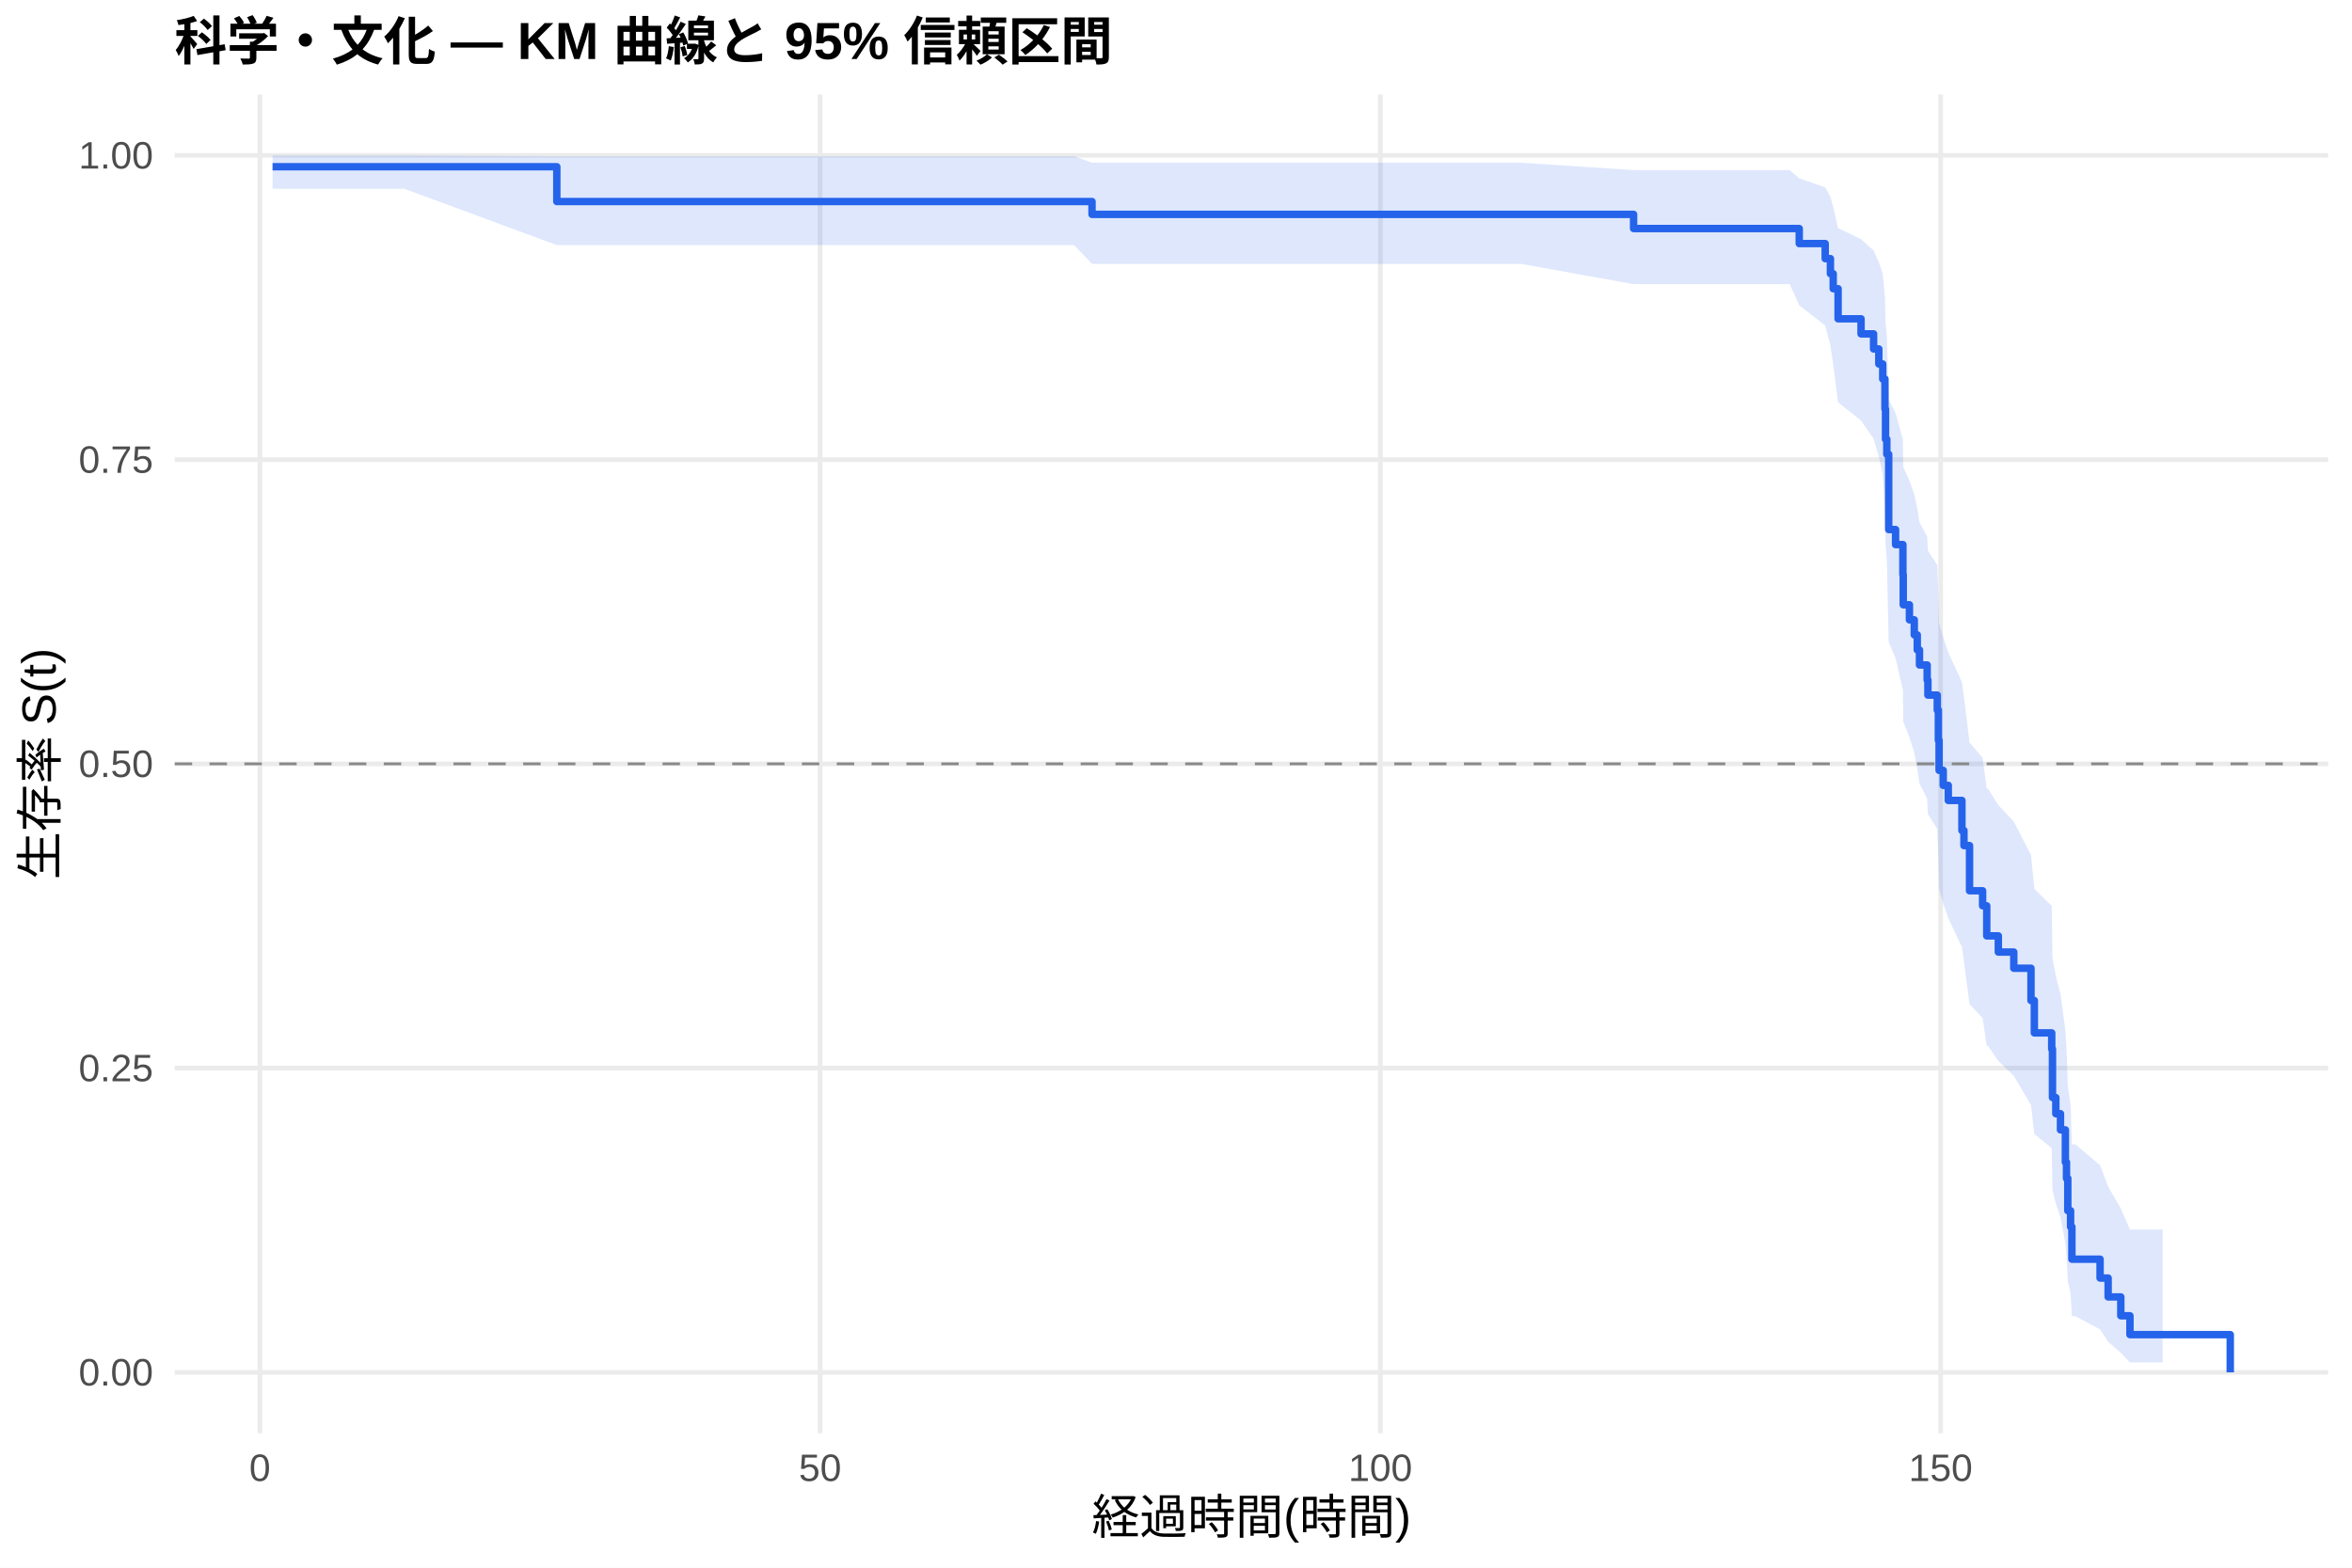
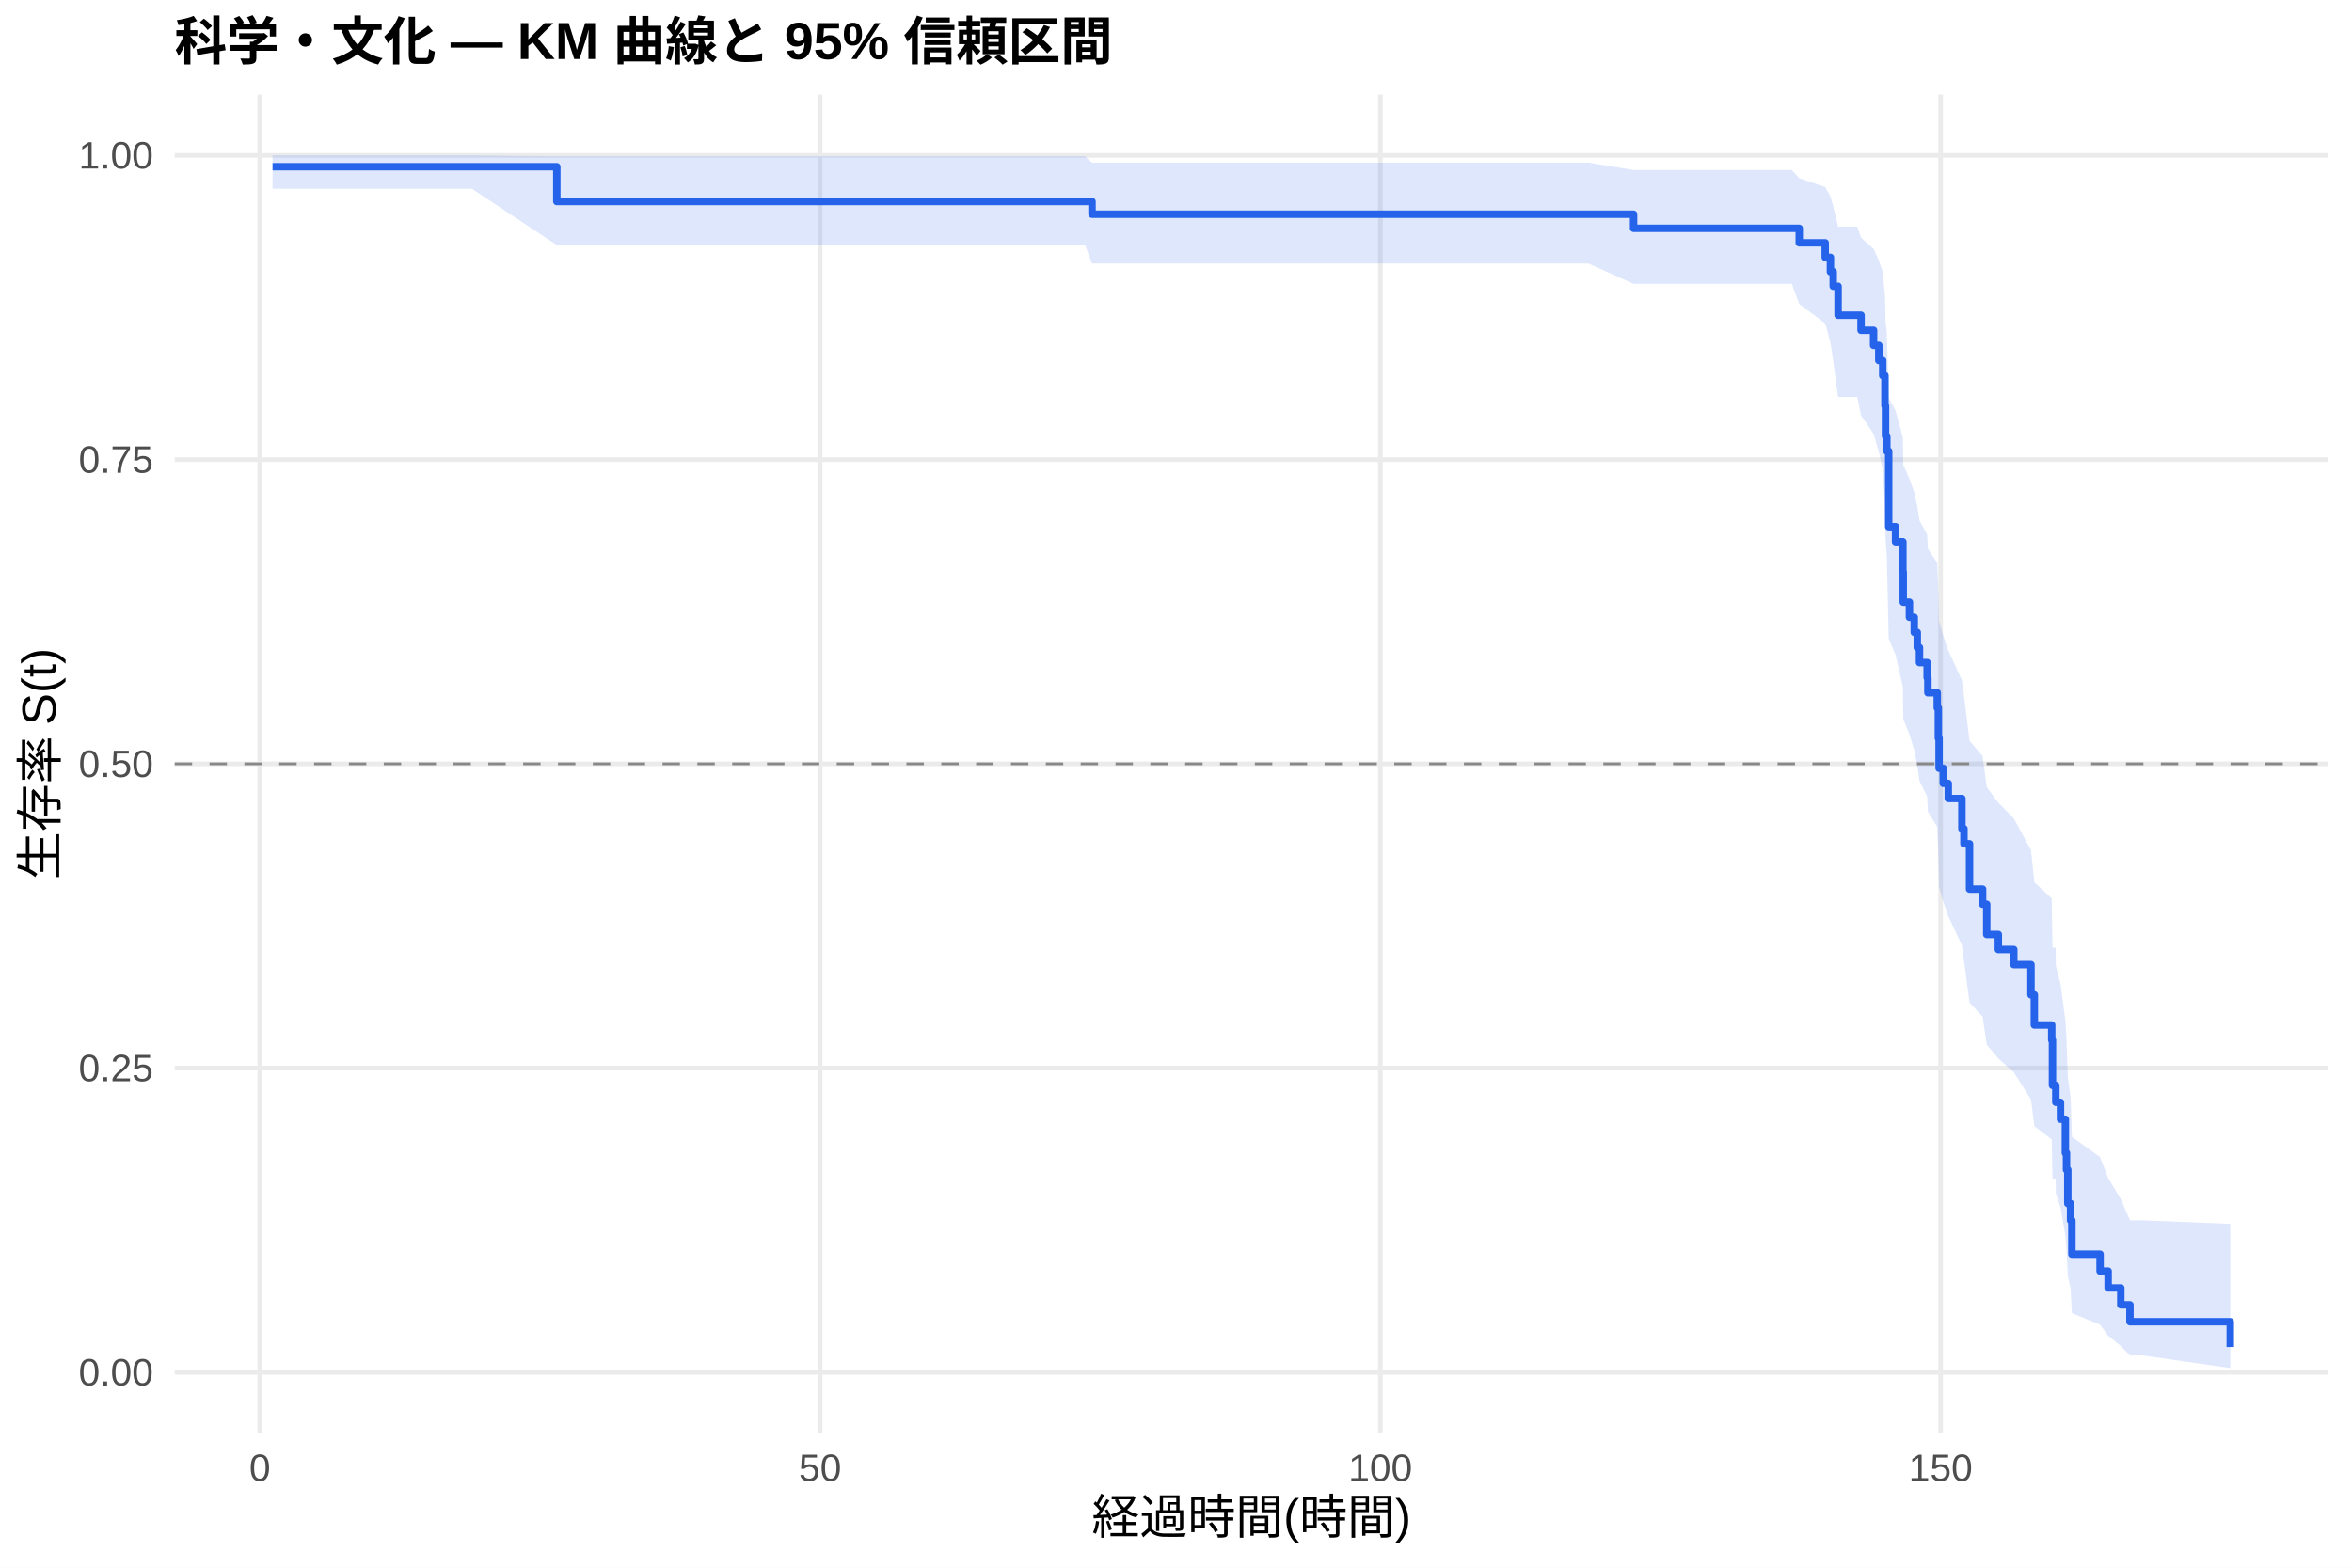
<svg xmlns="http://www.w3.org/2000/svg" width="540.00pt" height="360.00pt" viewBox="0 0 540.00 360.00">
  <g class="svglite">
    <defs>
      <style type="text/css">
    .svglite line, .svglite polyline, .svglite polygon, .svglite path, .svglite rect, .svglite circle {
      fill: none;
      stroke: #000000;
      stroke-linecap: round;
      stroke-linejoin: round;
      stroke-miterlimit: 10.00;
    }
    .svglite text {
      white-space: pre;
    }
    .svglite g.glyphgroup path {
      fill: inherit;
      stroke: none;
    }
  </style>
    </defs>
    <rect width="100%" height="100%" style="stroke: none; fill: #FFFFFF;" />
    <defs>
      <clipPath id="cpMC4wMHw1NDAuMDB8MC4wMHwzNjAuMDA=">
        <rect x="0.00" y="0.00" width="540.00" height="360.00" />
      </clipPath>
    </defs>
    <g clip-path="url(#cpMC4wMHw1NDAuMDB8MC4wMHwzNjAuMDA=)">
      <rect x="0" y="0.00" width="540.00" height="360.00" style="stroke-width: 1.07; stroke: none; fill: #FFFFFF;" />
    </g>
    <defs>
      <clipPath id="cpNDAuMTF8NTM0LjUyfDIxLjcxfDMyOS4xMg==">
        <rect x="40.11" y="21.71" width="494.41" height="307.41" />
      </clipPath>
    </defs>
    <g clip-path="url(#cpNDAuMTF8NTM0LjUyfDIxLjcxfDMyOS4xMg==)">
      <polyline points="40.11,315.14 534.52,315.14 " style="stroke-width: 1.07; stroke: #EBEBEB; stroke-linecap: butt;" />
      <polyline points="40.11,245.28 534.52,245.28 " style="stroke-width: 1.07; stroke: #EBEBEB; stroke-linecap: butt;" />
      <polyline points="40.11,175.41 534.52,175.41 " style="stroke-width: 1.07; stroke: #EBEBEB; stroke-linecap: butt;" />
      <polyline points="40.11,105.55 534.52,105.55 " style="stroke-width: 1.07; stroke: #EBEBEB; stroke-linecap: butt;" />
      <polyline points="40.11,35.68 534.52,35.68 " style="stroke-width: 1.07; stroke: #EBEBEB; stroke-linecap: butt;" />
      <polyline points="59.67,329.12 59.67,21.71 " style="stroke-width: 1.07; stroke: #EBEBEB; stroke-linecap: butt;" />
      <polyline points="188.29,329.12 188.29,21.71 " style="stroke-width: 1.07; stroke: #EBEBEB; stroke-linecap: butt;" />
      <polyline points="316.92,329.12 316.92,21.71 " style="stroke-width: 1.07; stroke: #EBEBEB; stroke-linecap: butt;" />
      <polyline points="445.55,329.12 445.55,21.71 " style="stroke-width: 1.07; stroke: #EBEBEB; stroke-linecap: butt;" />
-       <polygon points="62.58,35.68 92.81,35.68 127.84,35.90 155.71,35.90 168.79,35.90 208.27,35.90 220.54,35.90 233.61,35.90 246.60,35.90 250.72,37.37 277.35,37.37 305.99,37.37 312.03,37.37 334.20,37.37 349.21,37.37 375.06,39.06 395.85,39.06 410.90,39.06 413.09,40.95 419.05,43.02 420.25,45.22 420.89,47.53 422.01,52.39 427.28,54.93 430.16,57.53 431.36,60.17 432.26,62.87 432.77,68.39 432.90,74.05 433.20,76.94 433.63,91.78 435.21,94.82 436.89,100.99 436.97,107.24 438.39,110.39 439.50,113.57 440.19,116.77 440.70,119.99 442.46,123.22 442.63,126.48 444.78,129.76 445.03,136.36 445.20,143.05 446.15,146.41 447.31,149.80 450.44,156.63 450.91,160.07 452.19,170.51 455.19,174.03 456.14,181.13 456.44,181.13 458.80,184.89 462.35,188.68 466.30,196.34 467.07,204.12 471.06,208.05 471.23,220.05 472.00,224.12 473.07,228.23 474.19,236.57 474.45,240.81 474.75,249.42 475.39,253.81 475.69,262.78 476.50,262.78 482.16,267.59 484.01,272.51 486.92,277.51 489.02,282.36 496.53,282.36 496.53,312.85 489.02,312.85 486.92,310.66 484.01,308.10 482.16,305.28 476.50,302.25 475.69,302.25 475.39,296.94 474.75,294.17 474.45,288.45 474.19,285.50 473.07,279.47 472.00,276.38 471.23,273.26 471.06,263.67 467.07,260.41 466.30,253.78 462.35,247.04 458.80,243.63 456.44,240.18 456.14,240.18 455.19,233.80 452.19,230.57 450.91,220.78 450.44,217.48 447.31,210.82 446.15,207.47 445.20,204.09 445.03,197.28 444.78,190.40 442.63,186.93 442.46,183.44 440.70,179.94 440.19,176.41 439.50,172.86 438.39,169.29 436.97,165.71 436.89,158.47 435.21,151.14 433.63,147.44 433.20,128.55 432.90,124.69 432.77,116.86 432.26,108.89 431.36,104.84 430.16,100.74 427.28,96.59 422.01,92.38 420.89,83.76 420.25,79.32 419.05,74.77 413.09,70.10 410.90,65.25 395.85,65.25 375.06,65.25 349.21,60.59 334.20,60.59 312.03,60.59 305.99,60.59 277.35,60.59 250.72,60.59 246.60,56.28 233.61,56.28 220.54,56.28 208.27,56.28 168.79,56.28 155.71,56.28 127.84,56.28 92.81,43.34 62.58,43.34 " style="stroke-width: 0.00; stroke: none; stroke-linecap: butt; fill: #2563EB; fill-opacity: 0.15;" />
-       <polyline points="62.58,35.68 92.81,35.68 127.84,35.90 155.71,35.90 168.79,35.90 208.27,35.90 220.54,35.90 233.61,35.90 246.60,35.90 250.72,37.37 277.35,37.37 305.99,37.37 312.03,37.37 334.20,37.37 349.21,37.37 375.06,39.06 395.85,39.06 410.90,39.06 413.09,40.95 419.05,43.02 420.25,45.22 420.89,47.53 422.01,52.39 427.28,54.93 430.16,57.53 431.36,60.17 432.26,62.87 432.77,68.39 432.90,74.05 433.20,76.94 433.63,91.78 435.21,94.82 436.89,100.99 436.97,107.24 438.39,110.39 439.50,113.57 440.19,116.77 440.70,119.99 442.46,123.22 442.63,126.48 444.78,129.76 445.03,136.36 445.20,143.05 446.15,146.41 447.31,149.80 450.44,156.63 450.91,160.07 452.19,170.51 455.19,174.03 456.14,181.13 456.44,181.13 458.80,184.89 462.35,188.68 466.30,196.34 467.07,204.12 471.06,208.05 471.23,220.05 472.00,224.12 473.07,228.23 474.19,236.57 474.45,240.81 474.75,249.42 475.39,253.81 475.69,262.78 476.50,262.78 482.16,267.59 484.01,272.51 486.92,277.51 489.02,282.36 496.53,282.36 " style="stroke-width: 1.07; stroke: none; stroke-linecap: butt;" />
-       <polyline points="496.53,312.85 489.02,312.85 486.92,310.66 484.01,308.10 482.16,305.28 476.50,302.25 475.69,302.25 475.39,296.94 474.75,294.17 474.45,288.45 474.19,285.50 473.07,279.47 472.00,276.38 471.23,273.26 471.06,263.67 467.07,260.41 466.30,253.78 462.35,247.04 458.80,243.63 456.44,240.18 456.14,240.18 455.19,233.80 452.19,230.57 450.91,220.78 450.44,217.48 447.31,210.82 446.15,207.47 445.20,204.09 445.03,197.28 444.78,190.40 442.63,186.93 442.46,183.44 440.70,179.94 440.19,176.41 439.50,172.86 438.39,169.29 436.97,165.71 436.89,158.47 435.21,151.14 433.63,147.44 433.20,128.55 432.90,124.69 432.77,116.86 432.26,108.89 431.36,104.84 430.16,100.74 427.28,96.59 422.01,92.38 420.89,83.76 420.25,79.32 419.05,74.77 413.09,70.10 410.90,65.25 395.85,65.25 375.06,65.25 349.21,60.59 334.20,60.59 312.03,60.59 305.99,60.59 277.35,60.59 250.72,60.59 246.60,56.28 233.61,56.28 220.54,56.28 208.27,56.28 168.79,56.28 155.71,56.28 127.84,56.28 92.81,43.34 62.58,43.34 " style="stroke-width: 1.07; stroke: none; stroke-linecap: butt;" />
-       <polyline points="62.58,38.29 92.81,38.29 92.81,38.29 127.84,38.29 127.84,46.28 155.71,46.28 155.71,46.28 168.79,46.28 168.79,46.28 208.27,46.28 208.27,46.28 220.54,46.28 220.54,46.28 233.61,46.28 233.61,46.28 246.60,46.28 246.60,46.28 250.72,46.28 250.72,49.23 277.35,49.23 277.35,49.23 305.99,49.23 305.99,49.23 312.03,49.23 312.03,49.23 334.20,49.23 334.20,49.23 349.21,49.23 349.21,49.23 375.06,49.23 375.06,52.48 395.85,52.48 395.85,52.48 410.90,52.48 410.90,52.48 413.09,52.48 413.09,55.93 419.05,55.93 419.05,59.39 420.25,59.39 420.25,62.85 420.89,62.85 420.89,66.30 422.01,66.30 422.01,73.21 427.28,73.21 427.28,76.67 430.16,76.67 430.16,80.13 431.36,80.13 431.36,83.58 432.26,83.58 432.26,87.04 432.77,87.04 432.77,93.95 432.90,93.95 432.90,100.86 433.20,100.86 433.20,104.32 433.63,104.32 433.63,121.60 435.21,121.60 435.21,125.06 436.89,125.06 436.89,131.97 436.97,131.97 436.97,138.88 438.39,138.88 438.39,142.34 439.50,142.34 439.50,145.79 440.19,145.79 440.19,149.25 440.70,149.25 440.70,152.70 442.46,152.70 442.46,156.16 442.63,156.16 442.63,159.62 444.78,159.62 444.78,163.07 445.03,163.07 445.03,169.99 445.20,169.99 445.20,176.90 446.15,176.90 446.15,180.35 447.31,180.35 447.31,183.81 450.44,183.81 450.44,190.72 450.91,190.72 450.91,194.18 452.19,194.18 452.19,204.55 455.19,204.55 455.19,208.00 456.14,208.00 456.14,214.91 456.44,214.91 456.44,214.91 458.80,214.91 458.80,218.63 462.35,218.63 462.35,222.34 466.30,222.34 466.30,229.76 467.07,229.76 467.07,237.19 471.06,237.19 471.06,240.90 471.23,240.90 471.23,252.04 472.00,252.04 472.00,255.75 473.07,255.75 473.07,259.46 474.19,259.46 474.19,266.88 474.45,266.88 474.45,270.60 474.75,270.60 474.75,278.02 475.39,278.02 475.39,281.73 475.69,281.73 475.69,289.16 476.50,289.16 476.50,289.16 482.16,289.16 482.16,293.49 484.01,293.49 484.01,297.82 486.92,297.82 486.92,302.15 489.02,302.15 489.02,306.48 496.53,306.48 496.53,306.48 512.05,306.48 512.05,315.14 " style="stroke-width: 1.71; stroke: #2563EB; stroke-linecap: butt;" />
+       <polygon points="62.58,35.68 108.33,35.68 127.84,35.90 171.23,35.90 184.31,35.90 223.79,35.90 236.06,35.90 249.13,35.90 250.72,37.37 262.13,37.37 292.87,37.37 321.51,37.37 327.55,37.37 349.72,37.37 364.73,37.37 375.06,39.05 411.38,39.05 413.09,40.93 419.05,42.96 420.25,45.10 420.89,47.35 422.01,52.06 426.42,52.06 427.28,54.58 430.16,57.15 431.36,59.78 432.26,62.46 432.77,67.95 432.90,73.60 433.20,76.47 433.63,91.30 435.21,94.34 436.89,100.50 436.97,106.75 438.39,109.91 439.50,113.09 440.19,116.29 440.70,119.51 442.46,122.75 442.63,126.01 444.78,129.29 445.03,135.91 445.20,142.60 446.15,145.97 447.31,149.37 450.44,156.21 450.91,159.66 452.19,170.12 455.19,173.64 456.14,180.75 458.80,184.34 462.35,187.95 466.30,195.22 467.07,202.59 471.06,206.31 471.23,217.62 471.96,217.62 472.00,221.72 473.07,225.88 474.19,234.32 474.45,238.62 474.75,247.39 475.39,251.87 475.69,261.03 482.16,265.73 484.01,270.51 486.92,275.36 489.02,280.24 492.02,280.24 512.05,281.05 512.05,314.15 492.02,311.27 489.02,311.27 486.92,309.10 484.01,306.73 482.16,304.20 475.69,301.54 475.39,295.91 474.75,292.97 474.45,286.87 474.19,283.73 473.07,277.28 472.00,273.98 471.96,270.63 471.23,270.63 471.06,261.66 467.07,258.62 466.30,252.47 462.35,246.22 458.80,243.06 456.14,239.89 455.19,233.47 452.19,230.23 450.91,220.40 450.44,217.08 447.31,210.39 446.15,207.02 445.20,203.63 445.03,196.79 444.78,189.87 442.63,186.38 442.46,182.88 440.70,179.35 440.19,175.81 439.50,172.24 438.39,168.65 436.97,165.04 436.89,157.76 435.21,150.39 433.63,146.67 433.20,127.66 432.90,123.77 432.77,115.88 432.26,107.84 431.36,103.75 430.16,99.61 427.28,95.41 426.42,91.16 422.01,91.16 420.89,82.88 420.25,78.63 419.05,74.28 413.09,69.81 411.38,65.19 375.06,65.19 364.73,60.53 349.72,60.53 327.55,60.53 321.51,60.53 292.87,60.53 262.13,60.53 250.72,60.53 249.13,56.28 236.06,56.28 223.79,56.28 184.31,56.28 171.23,56.28 127.84,56.28 108.33,43.34 62.58,43.34 " style="stroke-width: 0.00; stroke: none; stroke-linecap: butt; fill: #2563EB; fill-opacity: 0.15;" />
+       <polyline points="62.58,35.68 108.33,35.68 127.84,35.90 171.23,35.90 184.31,35.90 223.79,35.90 236.06,35.90 249.13,35.90 250.72,37.37 262.13,37.37 292.87,37.37 321.51,37.37 327.55,37.37 349.72,37.37 364.73,37.37 375.06,39.05 411.38,39.05 413.09,40.93 419.05,42.96 420.25,45.10 420.89,47.35 422.01,52.06 426.42,52.06 427.28,54.58 430.16,57.15 431.36,59.78 432.26,62.46 432.77,67.95 432.90,73.60 433.20,76.47 433.63,91.30 435.21,94.34 436.89,100.50 436.97,106.75 438.39,109.91 439.50,113.09 440.19,116.29 440.70,119.51 442.46,122.75 442.63,126.01 444.78,129.29 445.03,135.91 445.20,142.60 446.15,145.97 447.31,149.37 450.44,156.21 450.91,159.66 452.19,170.12 455.19,173.64 456.14,180.75 458.80,184.34 462.35,187.95 466.30,195.22 467.07,202.59 471.06,206.31 471.23,217.62 471.96,217.62 472.00,221.72 473.07,225.88 474.19,234.32 474.45,238.62 474.75,247.39 475.39,251.87 475.69,261.03 482.16,265.73 484.01,270.51 486.92,275.36 489.02,280.24 492.02,280.24 512.05,281.05 " style="stroke-width: 1.07; stroke: none; stroke-linecap: butt;" />
+       <polyline points="512.05,314.15 492.02,311.27 489.02,311.27 486.92,309.10 484.01,306.73 482.16,304.20 475.69,301.54 475.39,295.91 474.75,292.97 474.45,286.87 474.19,283.73 473.07,277.28 472.00,273.98 471.96,270.63 471.23,270.63 471.06,261.66 467.07,258.62 466.30,252.47 462.35,246.22 458.80,243.06 456.14,239.89 455.19,233.47 452.19,230.23 450.91,220.40 450.44,217.08 447.31,210.39 446.15,207.02 445.20,203.63 445.03,196.79 444.78,189.87 442.63,186.38 442.46,182.88 440.70,179.35 440.19,175.81 439.50,172.24 438.39,168.65 436.97,165.04 436.89,157.76 435.21,150.39 433.63,146.67 433.20,127.66 432.90,123.77 432.77,115.88 432.26,107.84 431.36,103.75 430.16,99.61 427.28,95.41 426.42,91.16 422.01,91.16 420.89,82.88 420.25,78.63 419.05,74.28 413.09,69.81 411.38,65.19 375.06,65.19 364.73,60.53 349.72,60.53 327.55,60.53 321.51,60.53 292.87,60.53 262.13,60.53 250.72,60.53 249.13,56.28 236.06,56.28 223.79,56.28 184.31,56.28 171.23,56.28 127.84,56.28 108.33,43.34 62.58,43.34 " style="stroke-width: 1.07; stroke: none; stroke-linecap: butt;" />
+       <polyline points="62.58,38.29 108.33,38.29 108.33,38.29 127.84,38.29 127.84,46.28 171.23,46.28 171.23,46.28 184.31,46.28 184.31,46.28 223.79,46.28 223.79,46.28 236.06,46.28 236.06,46.28 249.13,46.28 249.13,46.28 250.72,46.28 250.72,49.20 262.13,49.20 262.13,49.20 292.87,49.20 292.87,49.20 321.51,49.20 321.51,49.20 327.55,49.20 327.55,49.20 349.72,49.20 349.72,49.20 364.73,49.20 364.73,49.20 375.06,49.20 375.06,52.44 411.38,52.44 411.38,52.44 413.09,52.44 413.09,55.77 419.05,55.77 419.05,59.10 420.25,59.10 420.25,62.42 420.89,62.42 420.89,65.75 422.01,65.75 422.01,72.40 426.42,72.40 426.42,72.40 427.28,72.40 427.28,75.86 430.16,75.86 430.16,79.33 431.36,79.33 431.36,82.80 432.26,82.80 432.26,86.27 432.77,86.27 432.77,93.20 432.90,93.20 432.90,100.14 433.20,100.14 433.20,103.61 433.63,103.61 433.63,120.95 435.21,120.95 435.21,124.41 436.89,124.41 436.89,131.35 436.97,131.35 436.97,138.28 438.39,138.28 438.39,141.75 439.50,141.75 439.50,145.22 440.19,145.22 440.19,148.69 440.70,148.69 440.70,152.16 442.46,152.16 442.46,155.62 442.63,155.62 442.63,159.09 444.78,159.09 444.78,162.56 445.03,162.56 445.03,169.50 445.20,169.50 445.20,176.43 446.15,176.43 446.15,179.90 447.31,179.90 447.31,183.37 450.44,183.37 450.44,190.30 450.91,190.30 450.91,193.77 452.19,193.77 452.19,204.17 455.19,204.17 455.19,207.64 456.14,207.64 456.14,214.58 458.80,214.58 458.80,218.04 462.35,218.04 462.35,221.51 466.30,221.51 466.30,228.45 467.07,228.45 467.07,235.38 471.06,235.38 471.06,238.85 471.23,238.85 471.23,249.25 471.96,249.25 471.96,249.25 472.00,249.25 472.00,253.13 473.07,253.13 473.07,257.01 474.19,257.01 474.19,264.76 474.45,264.76 474.45,268.63 474.75,268.63 474.75,276.38 475.39,276.38 475.39,280.26 475.69,280.26 475.69,288.01 482.16,288.01 482.16,291.89 484.01,291.89 484.01,295.76 486.92,295.76 486.92,299.64 489.02,299.64 489.02,303.52 492.02,303.52 492.02,303.52 512.05,303.52 512.05,309.33 " style="stroke-width: 1.71; stroke: #2563EB; stroke-linecap: butt;" />
      <line x1="40.11" y1="175.41" x2="534.52" y2="175.41" style="stroke-width: 0.64; stroke: #888888; stroke-dasharray: 4.00,4.00; stroke-linecap: butt;" />
    </g>
    <g clip-path="url(#cpMC4wMHw1NDAuMDB8MC4wMHwzNjAuMDA=)">
      <text x="35.18" y="318.17" text-anchor="end" style="font-size: 8.80px;fill: #4D4D4D; font-family: &quot;Liberation Sans&quot;;" textLength="17.11px" lengthAdjust="spacingAndGlyphs">0.00</text>
      <text x="35.18" y="248.30" text-anchor="end" style="font-size: 8.80px;fill: #4D4D4D; font-family: &quot;Liberation Sans&quot;;" textLength="17.11px" lengthAdjust="spacingAndGlyphs">0.25</text>
      <text x="35.18" y="178.44" text-anchor="end" style="font-size: 8.80px;fill: #4D4D4D; font-family: &quot;Liberation Sans&quot;;" textLength="17.11px" lengthAdjust="spacingAndGlyphs">0.50</text>
      <text x="35.18" y="108.57" text-anchor="end" style="font-size: 8.80px;fill: #4D4D4D; font-family: &quot;Liberation Sans&quot;;" textLength="17.11px" lengthAdjust="spacingAndGlyphs">0.75</text>
      <text x="35.18" y="38.71" text-anchor="end" style="font-size: 8.80px;fill: #4D4D4D; font-family: &quot;Liberation Sans&quot;;" textLength="17.11px" lengthAdjust="spacingAndGlyphs">1.00</text>
      <text x="59.67" y="340.10" text-anchor="middle" style="font-size: 8.80px;fill: #4D4D4D; font-family: &quot;Liberation Sans&quot;;" textLength="4.89px" lengthAdjust="spacingAndGlyphs">0</text>
      <text x="188.29" y="340.10" text-anchor="middle" style="font-size: 8.80px;fill: #4D4D4D; font-family: &quot;Liberation Sans&quot;;" textLength="9.78px" lengthAdjust="spacingAndGlyphs">50</text>
      <text x="316.92" y="340.10" text-anchor="middle" style="font-size: 8.80px;fill: #4D4D4D; font-family: &quot;Liberation Sans&quot;;" textLength="14.67px" lengthAdjust="spacingAndGlyphs">100</text>
      <text x="445.55" y="340.10" text-anchor="middle" style="font-size: 8.80px;fill: #4D4D4D; font-family: &quot;Liberation Sans&quot;;" textLength="14.67px" lengthAdjust="spacingAndGlyphs">150</text>
      <text x="287.32" y="352.24" text-anchor="middle" style="font-size: 11.00px; font-family: &quot;Liberation Sans&quot;;" textLength="73.31px" lengthAdjust="spacingAndGlyphs">経過時間(時間)</text>
      <text transform="translate(13.05,175.41) rotate(-90)" text-anchor="middle" style="font-size: 11.00px; font-family: &quot;Liberation Sans&quot;;" textLength="53.78px" lengthAdjust="spacingAndGlyphs">生存率 S(t)</text>
      <text x="40.11" y="13.74" style="font-size: 12.00px; font-weight: bold; font-family: &quot;Liberation Sans&quot;;" textLength="215.33px" lengthAdjust="spacingAndGlyphs">科学・文化 — KM 曲線と 95% 信頼区間</text>
    </g>
  </g>
</svg>
